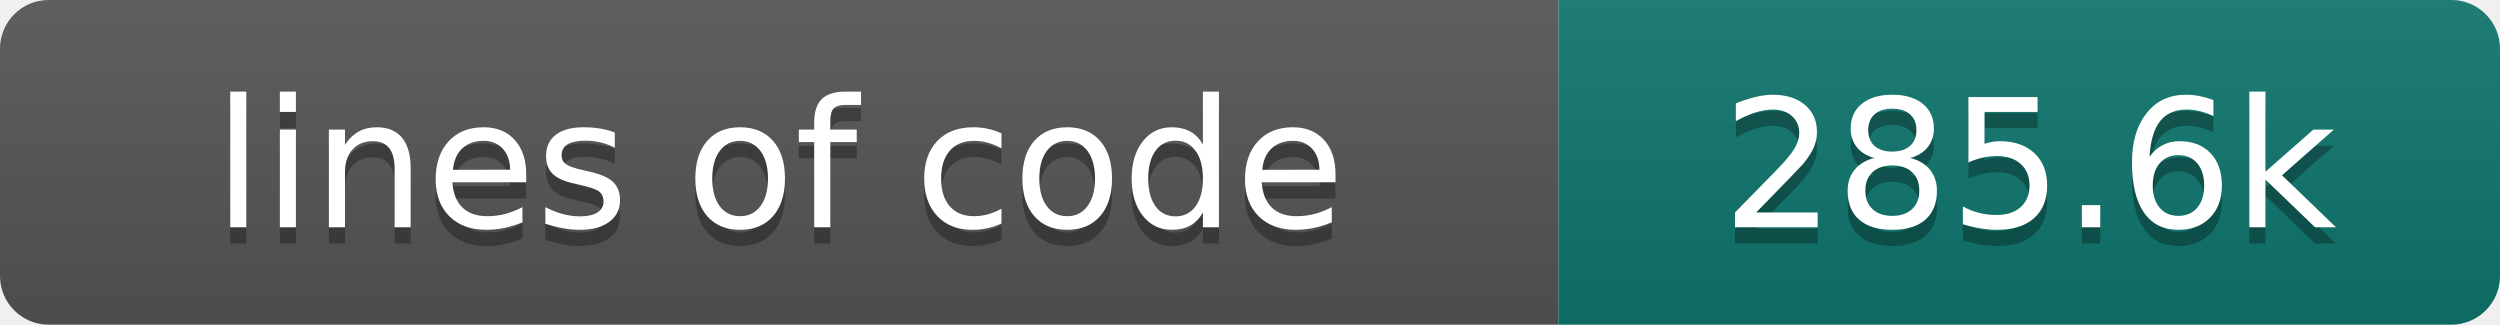
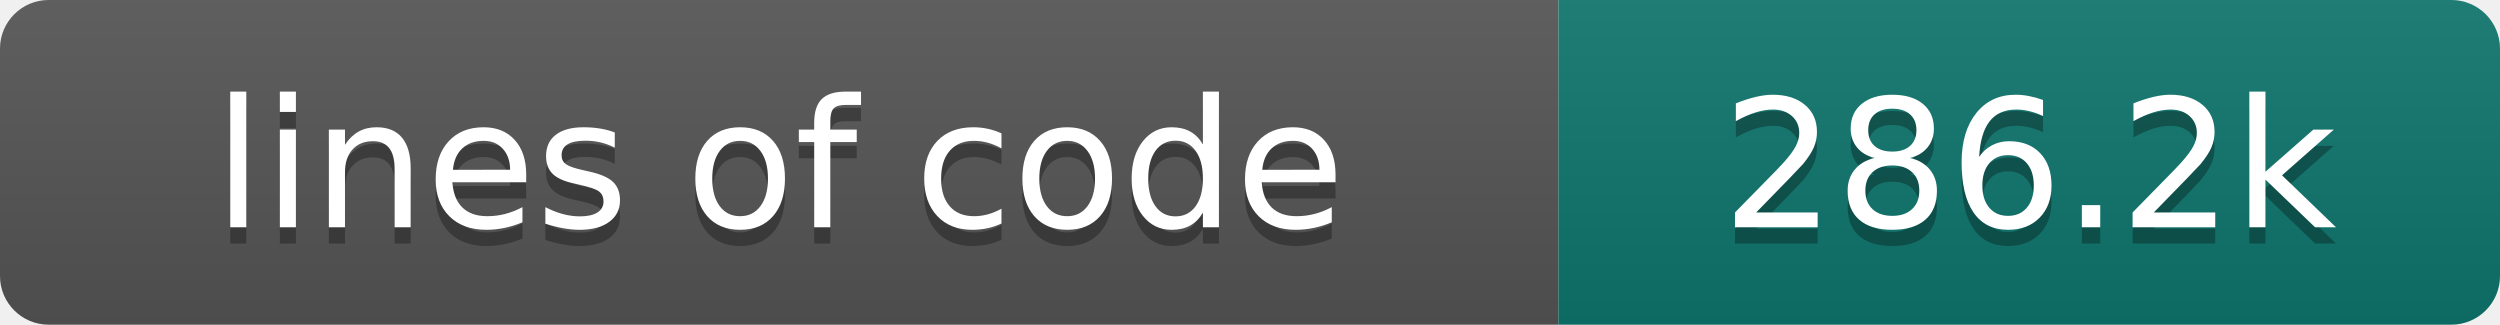
- <svg xmlns="http://www.w3.org/2000/svg" width="154" height="20" role="img" aria-label="lines of code: 285.6k">
+ <svg xmlns="http://www.w3.org/2000/svg" width="154" height="20" role="img" aria-label="lines of code: 286.2k">
  <linearGradient id="s" x2="0" y2="100%">
    <stop offset="0" stop-color="#bbb" stop-opacity=".1" />
    <stop offset="1" stop-opacity=".1" />
  </linearGradient>
  <clipPath id="r">
    <rect width="154" height="20" rx="3" fill="#fff" />
  </clipPath>
  <g clip-path="url(#r)">
    <rect width="96" height="20" fill="#555" />
    <rect x="96" width="58" height="20" fill="#0f766e" />
    <rect width="154" height="20" fill="url(#s)" />
  </g>
  <g fill="#fff" text-anchor="middle" font-family="DejaVu Sans,Verdana,Geneva,sans-serif" font-size="110">
    <text x="480" y="150" fill="#010101" fill-opacity=".3" transform="scale(.1)" textLength="860" lengthAdjust="spacing">lines of code</text>
    <text x="480" y="140" transform="scale(.1)" textLength="860" lengthAdjust="spacing">lines of code</text>
-     <text x="1250" y="150" fill="#010101" fill-opacity=".3" transform="scale(.1)" textLength="480" lengthAdjust="spacing">285.6k</text>
-     <text x="1250" y="140" transform="scale(.1)" textLength="480" lengthAdjust="spacing">285.6k</text>
+     <text x="1250" y="150" fill="#010101" fill-opacity=".3" transform="scale(.1)" textLength="480" lengthAdjust="spacing">286.2k</text>
+     <text x="1250" y="140" transform="scale(.1)" textLength="480" lengthAdjust="spacing">286.2k</text>
  </g>
</svg>
